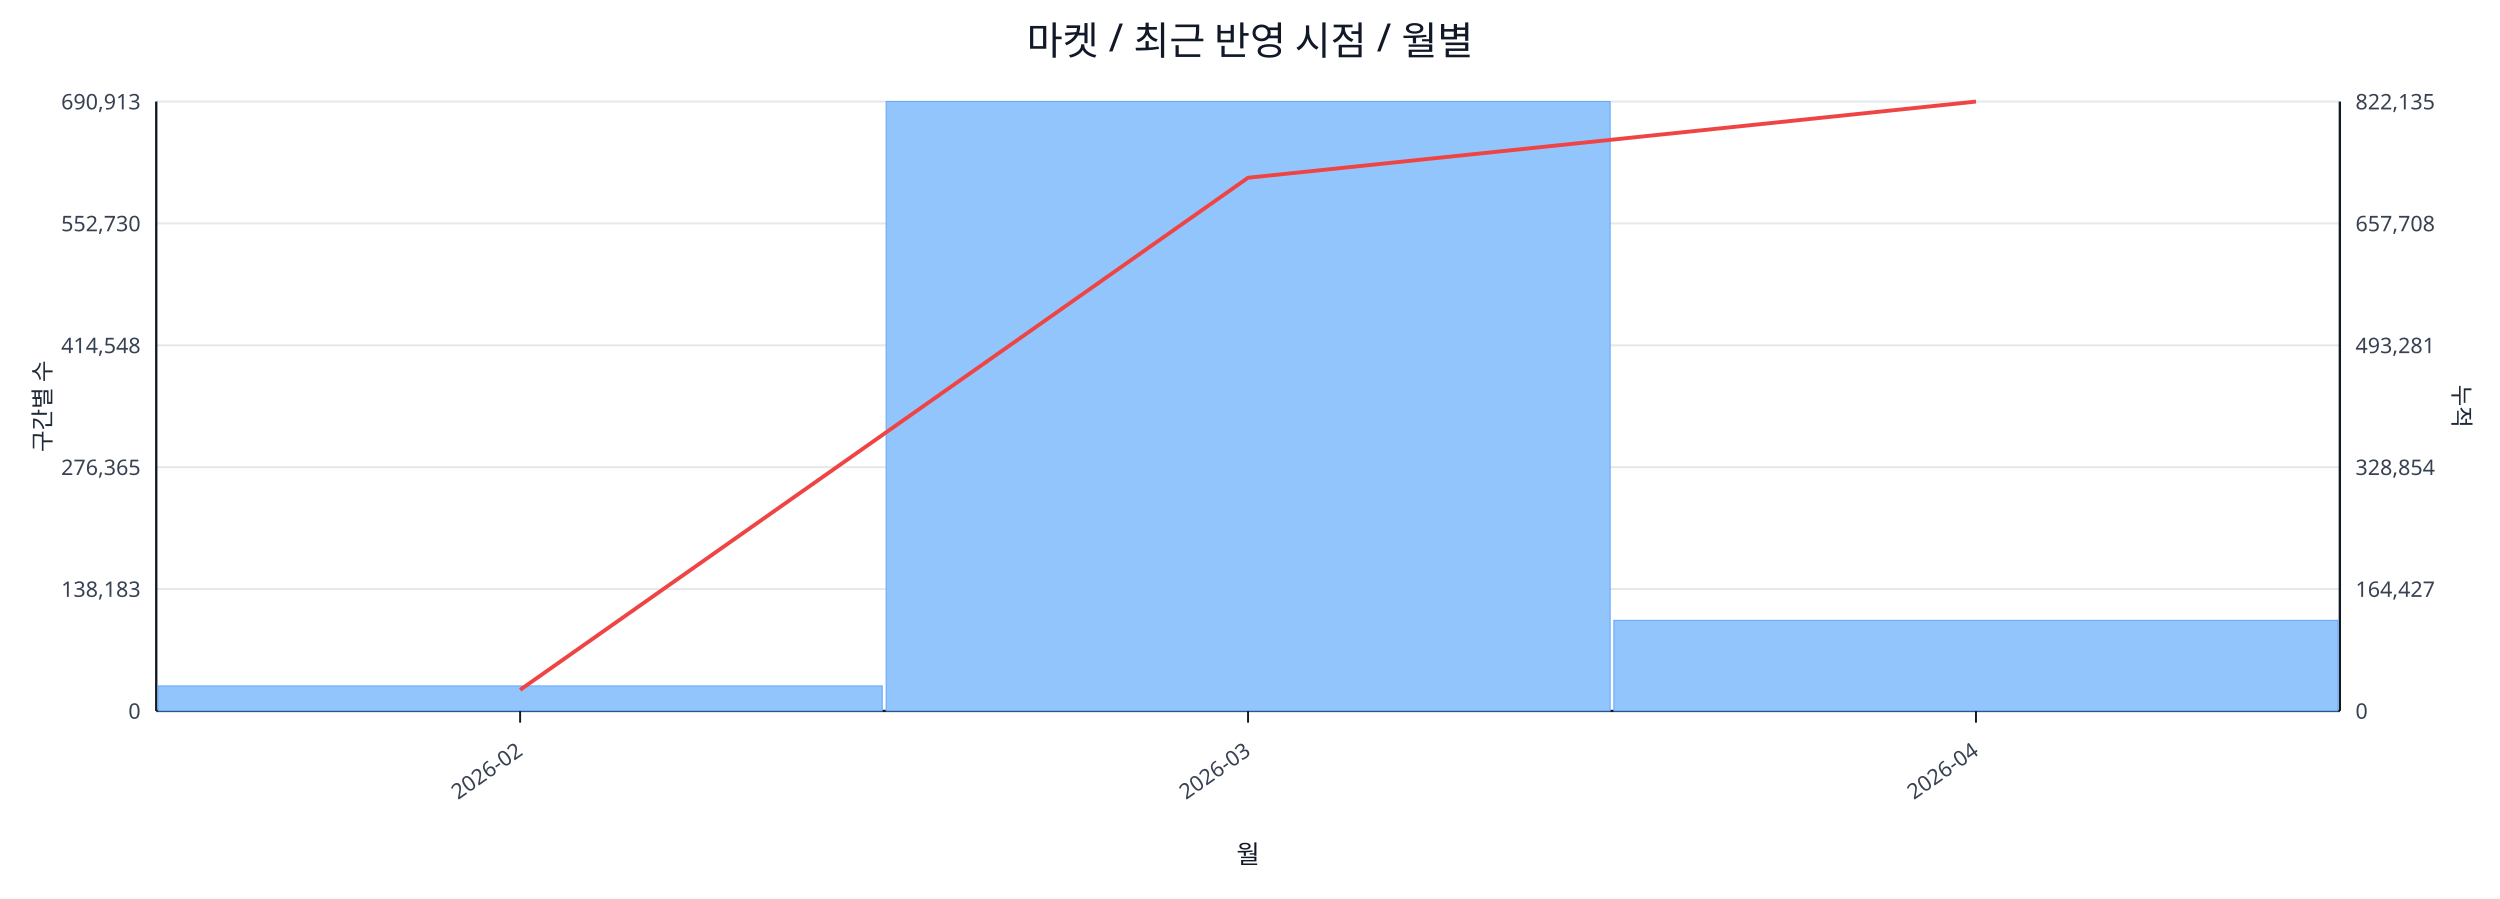
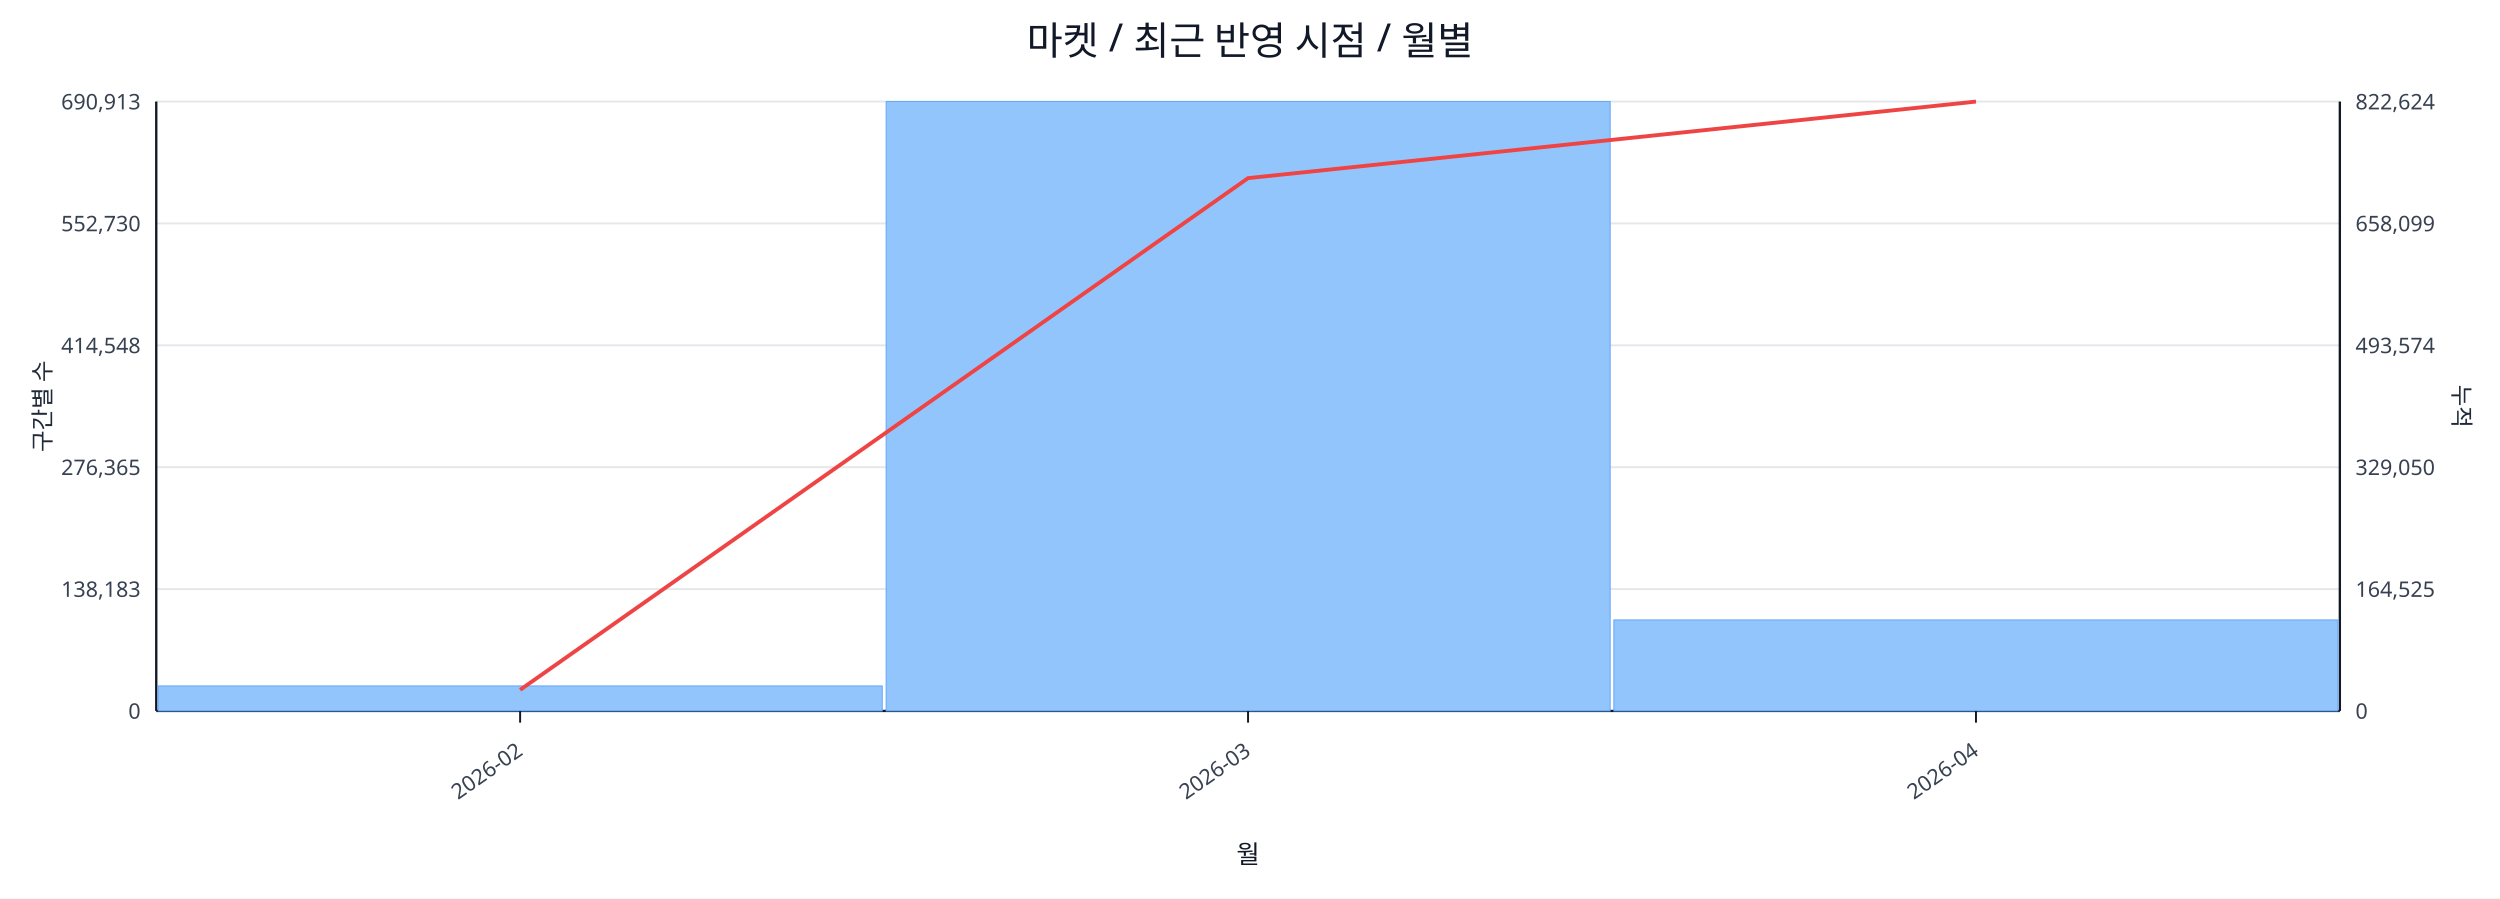
<svg xmlns="http://www.w3.org/2000/svg" width="1280" height="460" viewBox="0 0 1280 460">
  <rect x="0" y="0" width="100%" height="100%" fill="#ffffff" />
  <text x="640.0" y="28" font-size="20" text-anchor="middle" font-family="sans-serif" fill="#111827">마켓 / 최근 반영 시점 / 월별</text>
  <line x1="80.0" y1="52.0" x2="1198.0" y2="52.0" stroke="#e5e7eb" stroke-width="1" />
  <text x="72.0" y="56.0" font-size="11" text-anchor="end" font-family="sans-serif" fill="#374151">690,913</text>
-   <text x="1206.0" y="56.0" font-size="11" text-anchor="start" font-family="sans-serif" fill="#374151">822,135</text>
+   <text x="1206.0" y="56.0" font-size="11" text-anchor="start" font-family="sans-serif" fill="#374151">822,624</text>
  <line x1="80.0" y1="114.4" x2="1198.0" y2="114.4" stroke="#e5e7eb" stroke-width="1" />
  <text x="72.0" y="118.4" font-size="11" text-anchor="end" font-family="sans-serif" fill="#374151">552,730</text>
-   <text x="1206.0" y="118.4" font-size="11" text-anchor="start" font-family="sans-serif" fill="#374151">657,708</text>
+   <text x="1206.0" y="118.4" font-size="11" text-anchor="start" font-family="sans-serif" fill="#374151">658,099</text>
  <line x1="80.0" y1="176.8" x2="1198.0" y2="176.8" stroke="#e5e7eb" stroke-width="1" />
  <text x="72.0" y="180.8" font-size="11" text-anchor="end" font-family="sans-serif" fill="#374151">414,548</text>
-   <text x="1206.0" y="180.8" font-size="11" text-anchor="start" font-family="sans-serif" fill="#374151">493,281</text>
+   <text x="1206.0" y="180.8" font-size="11" text-anchor="start" font-family="sans-serif" fill="#374151">493,574</text>
  <line x1="80.0" y1="239.2" x2="1198.0" y2="239.2" stroke="#e5e7eb" stroke-width="1" />
  <text x="72.0" y="243.2" font-size="11" text-anchor="end" font-family="sans-serif" fill="#374151">276,365</text>
-   <text x="1206.0" y="243.2" font-size="11" text-anchor="start" font-family="sans-serif" fill="#374151">328,854</text>
+   <text x="1206.0" y="243.2" font-size="11" text-anchor="start" font-family="sans-serif" fill="#374151">329,050</text>
  <line x1="80.0" y1="301.6" x2="1198.0" y2="301.6" stroke="#e5e7eb" stroke-width="1" />
  <text x="72.0" y="305.6" font-size="11" text-anchor="end" font-family="sans-serif" fill="#374151">138,183</text>
-   <text x="1206.0" y="305.6" font-size="11" text-anchor="start" font-family="sans-serif" fill="#374151">164,427</text>
+   <text x="1206.0" y="305.6" font-size="11" text-anchor="start" font-family="sans-serif" fill="#374151">164,525</text>
  <line x1="80.0" y1="364.0" x2="1198.0" y2="364.0" stroke="#e5e7eb" stroke-width="1" />
  <text x="72.0" y="368.0" font-size="11" text-anchor="end" font-family="sans-serif" fill="#374151">0</text>
  <text x="1206.0" y="368.0" font-size="11" text-anchor="start" font-family="sans-serif" fill="#374151">0</text>
  <line x1="80.0" y1="364.0" x2="1198.0" y2="364.0" stroke="#111827" stroke-width="1.2" />
  <line x1="80.0" y1="52.0" x2="80.0" y2="364.0" stroke="#111827" stroke-width="1.2" />
  <line x1="1198.0" y1="52.0" x2="1198.0" y2="364.0" stroke="#111827" stroke-width="1.2" />
  <rect x="81.0" y="351.2" width="370.7" height="12.8" fill="#93c5fd" stroke="#60a5fa" stroke-width="0.5" />
  <rect x="453.7" y="52.0" width="370.7" height="312.0" fill="#93c5fd" stroke="#60a5fa" stroke-width="0.5" />
-   <rect x="826.3" y="317.6" width="370.7" height="46.4" fill="#93c5fd" stroke="#60a5fa" stroke-width="0.5" />
-   <polyline fill="none" stroke="#ef4444" stroke-width="2" points="266.3,353.2 639.0,91.0 1011.7,52.0" />
+   <rect x="826.3" y="317.4" width="370.7" height="46.6" fill="#93c5fd" stroke="#60a5fa" stroke-width="0.5" />
+   <polyline fill="none" stroke="#ef4444" stroke-width="2" points="266.3,353.2 639.0,91.2 1011.7,52.0" />
  <line x1="266.3" y1="364.0" x2="266.3" y2="370.0" stroke="#111827" stroke-width="1" />
  <text x="268.3" y="386.0" font-size="11" text-anchor="end" transform="rotate(-35 268.3 386.0)" font-family="sans-serif" fill="#374151">2026-02</text>
  <line x1="639.0" y1="364.0" x2="639.0" y2="370.0" stroke="#111827" stroke-width="1" />
  <text x="641.0" y="386.0" font-size="11" text-anchor="end" transform="rotate(-35 641.0 386.0)" font-family="sans-serif" fill="#374151">2026-03</text>
  <line x1="1011.7" y1="364.0" x2="1011.7" y2="370.0" stroke="#111827" stroke-width="1" />
  <text x="1013.7" y="386.0" font-size="11" text-anchor="end" transform="rotate(-35 1013.7 386.0)" font-family="sans-serif" fill="#374151">2026-04</text>
  <text x="26" y="208.0" font-size="12" transform="rotate(-90 26 208.0)" text-anchor="middle" font-family="sans-serif" fill="#1f2937">구간별 수</text>
  <text x="1256.0" y="208.0" font-size="12" transform="rotate(90 1256.0 208.0)" text-anchor="middle" font-family="sans-serif" fill="#1f2937">누적</text>
  <text x="639.0" y="442.0" font-size="13" text-anchor="middle" font-family="sans-serif" fill="#111827">월</text>
</svg>
